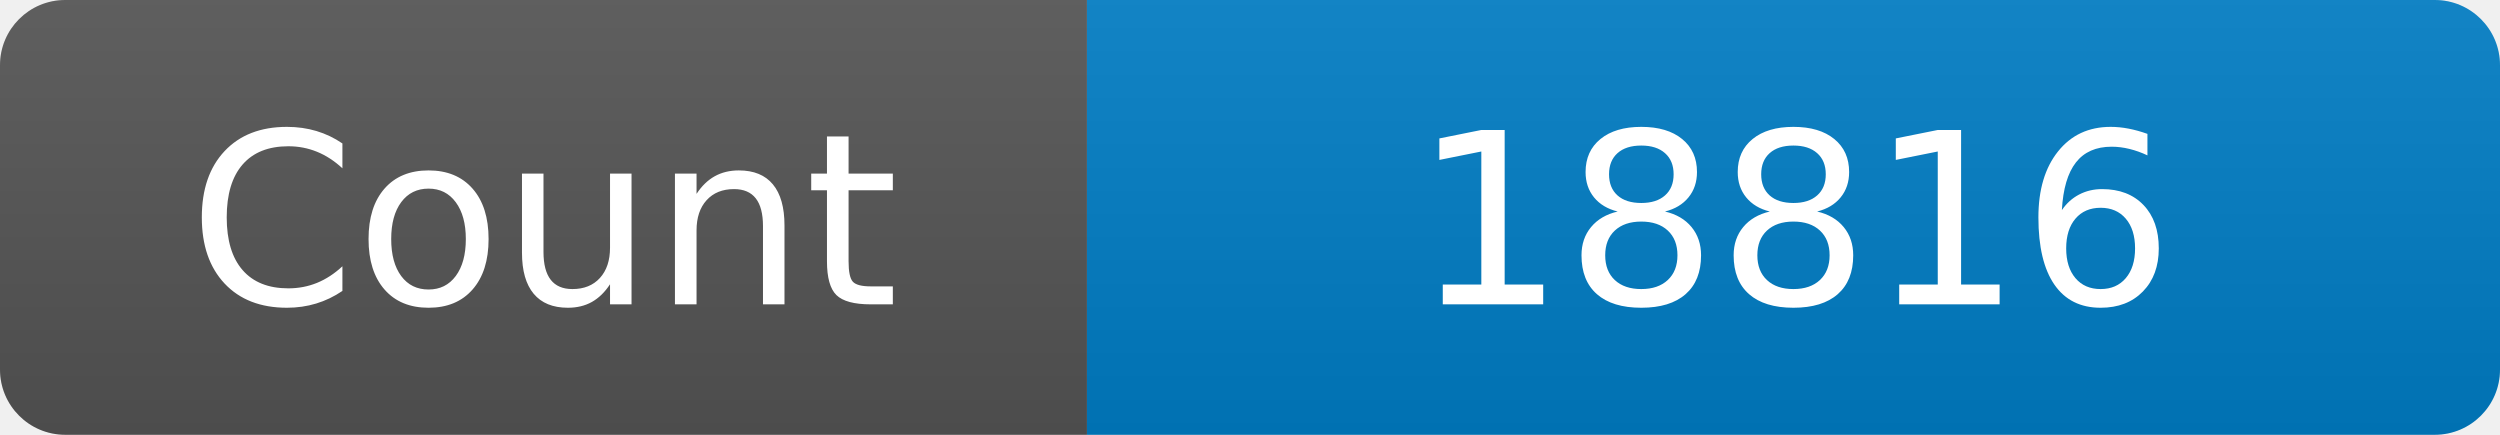
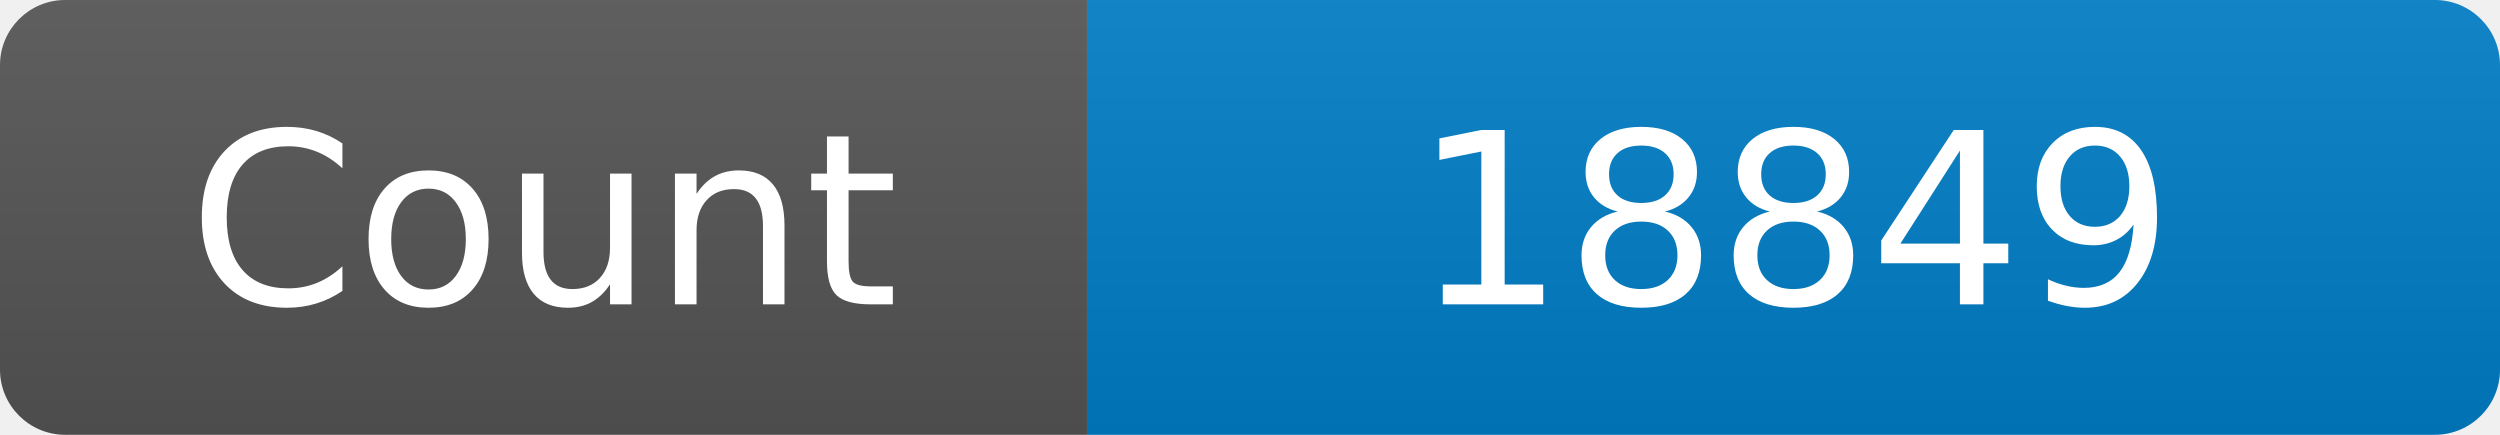
<svg xmlns="http://www.w3.org/2000/svg" width="115" height="20" role="img" aria-label="Maintained?: yes">
  <linearGradient id="s" x2="0" y2="100%">
    <stop offset="0" stop-color="#bbb" stop-opacity=".1" />
    <stop offset="1" stop-opacity=".1" />
  </linearGradient>
  <clipPath id="r">
    <rect width="115" height="20" rx="3" fill="#fff" />
  </clipPath>
  <g clip-path="url(#r)">
    <rect width="50" height="20" fill="#555" />
    <rect x="50" width="160" height="20" fill="#007ec6" />
    <rect width="115" height="20" fill="url(#s)" />
  </g>
  <g fill="#fff" text-anchor="middle" font-family="Verdana,Geneva,DejaVu Sans,sans-serif" font-size="110">
    <text x="250" y="140" transform="scale(.1)" fill="#fff">Count</text>
-     <text x="825" y="140" transform="scale(.1)" fill="#fff">18816</text>
+     <text x="825" y="140" transform="scale(.1)" fill="#fff">18849</text>
  </g>
</svg>
